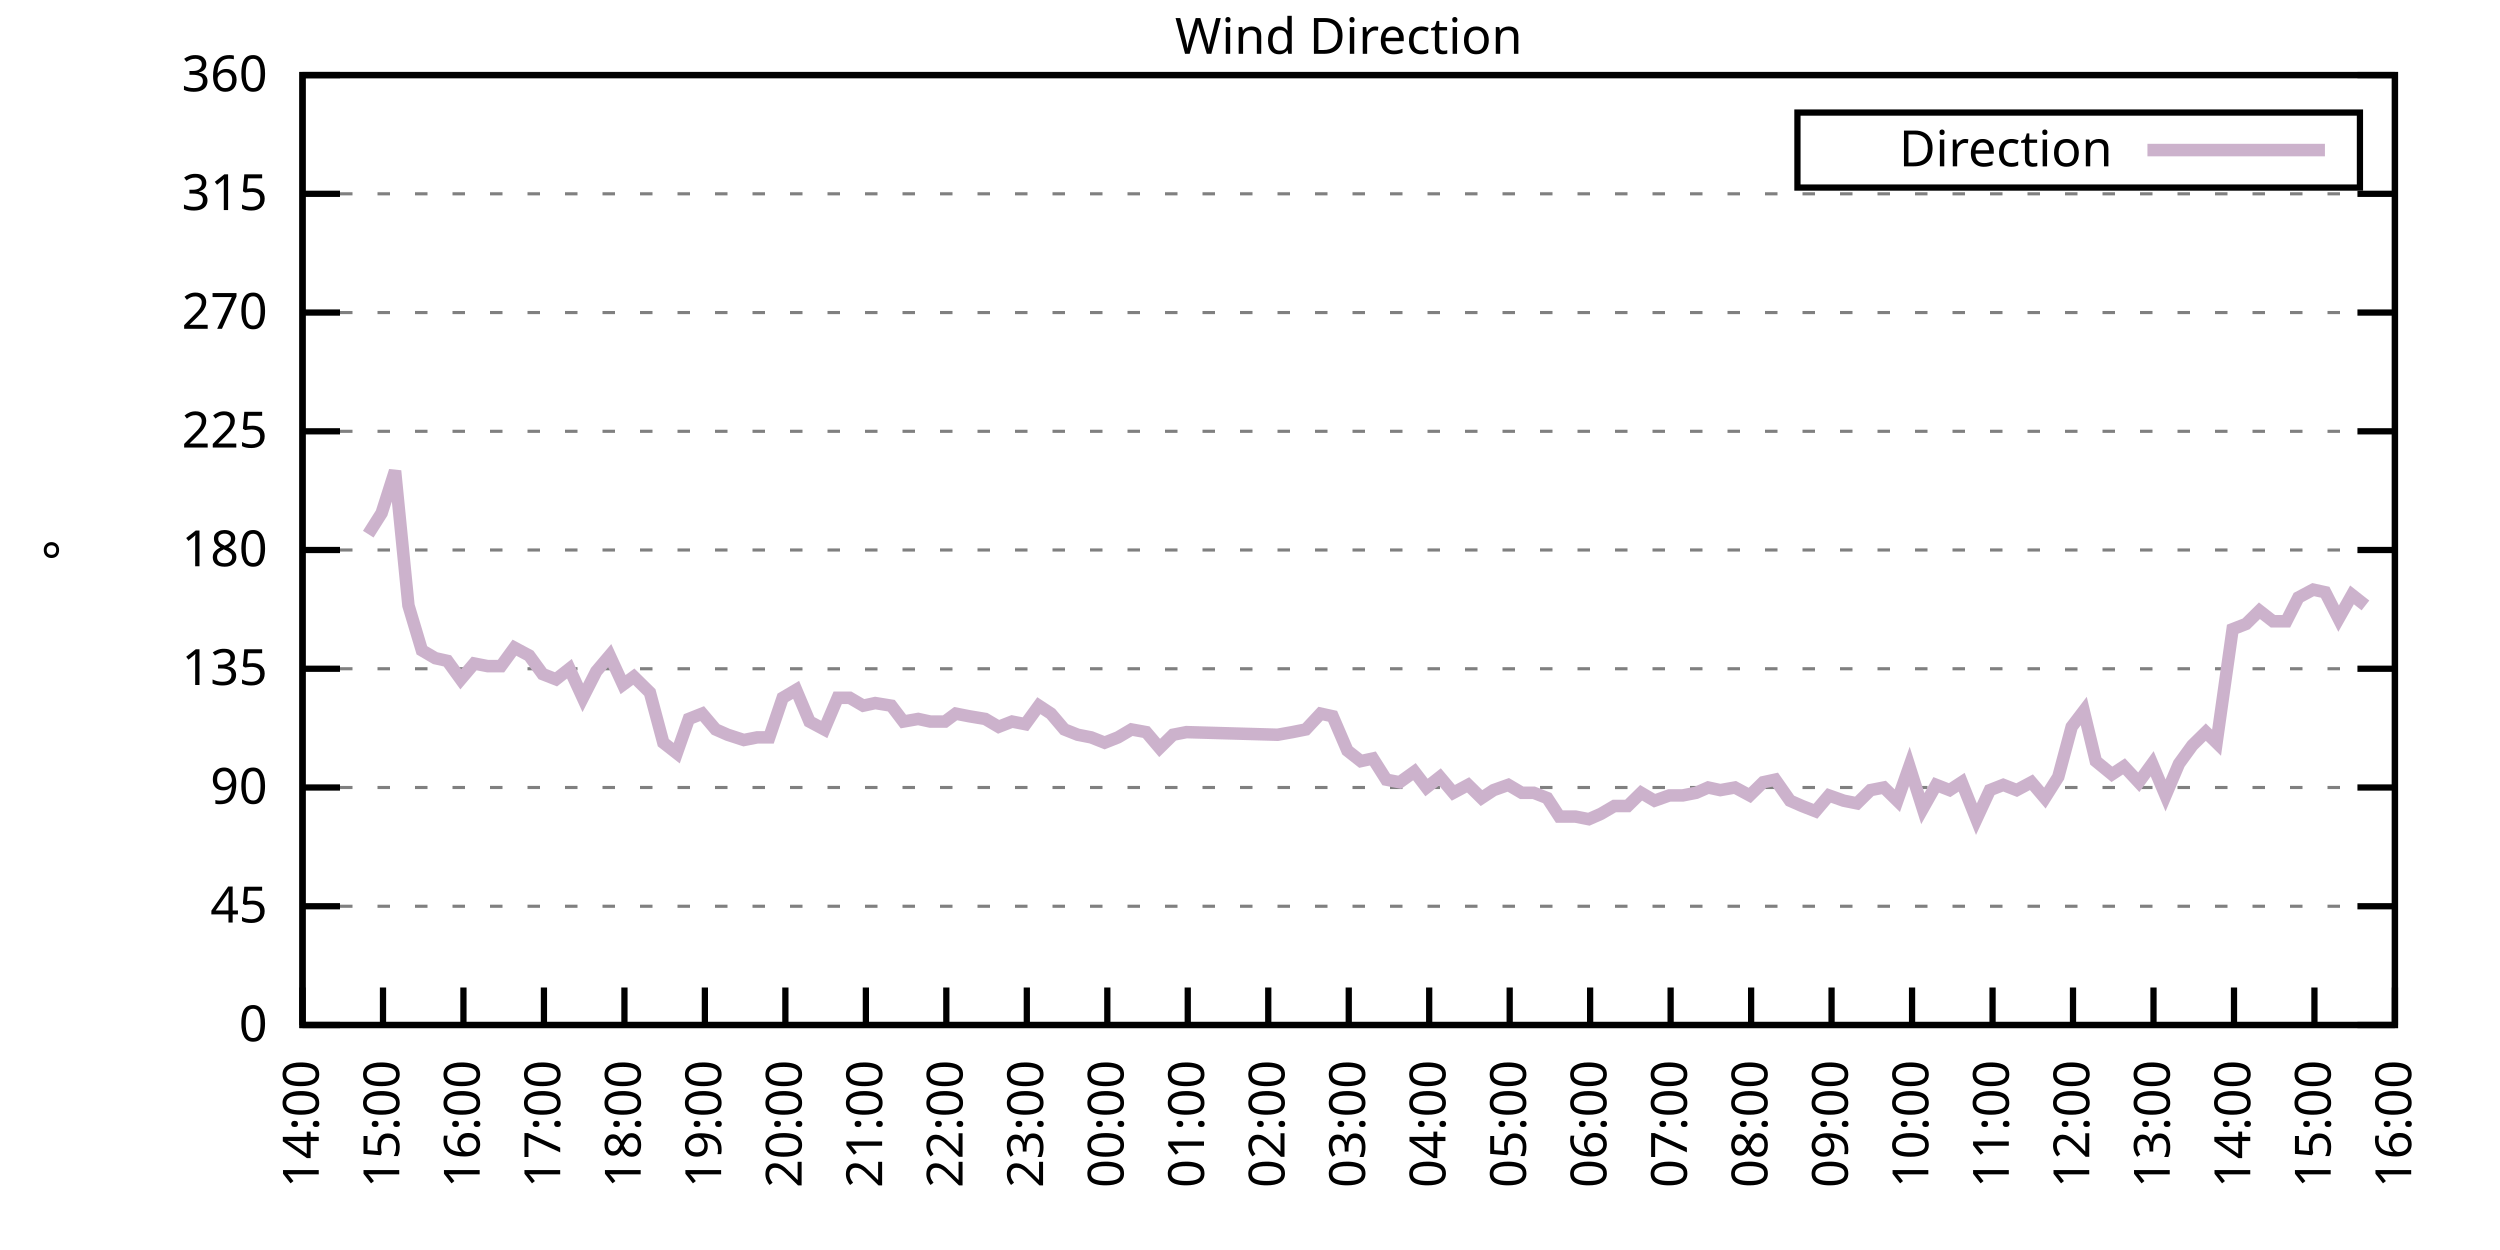
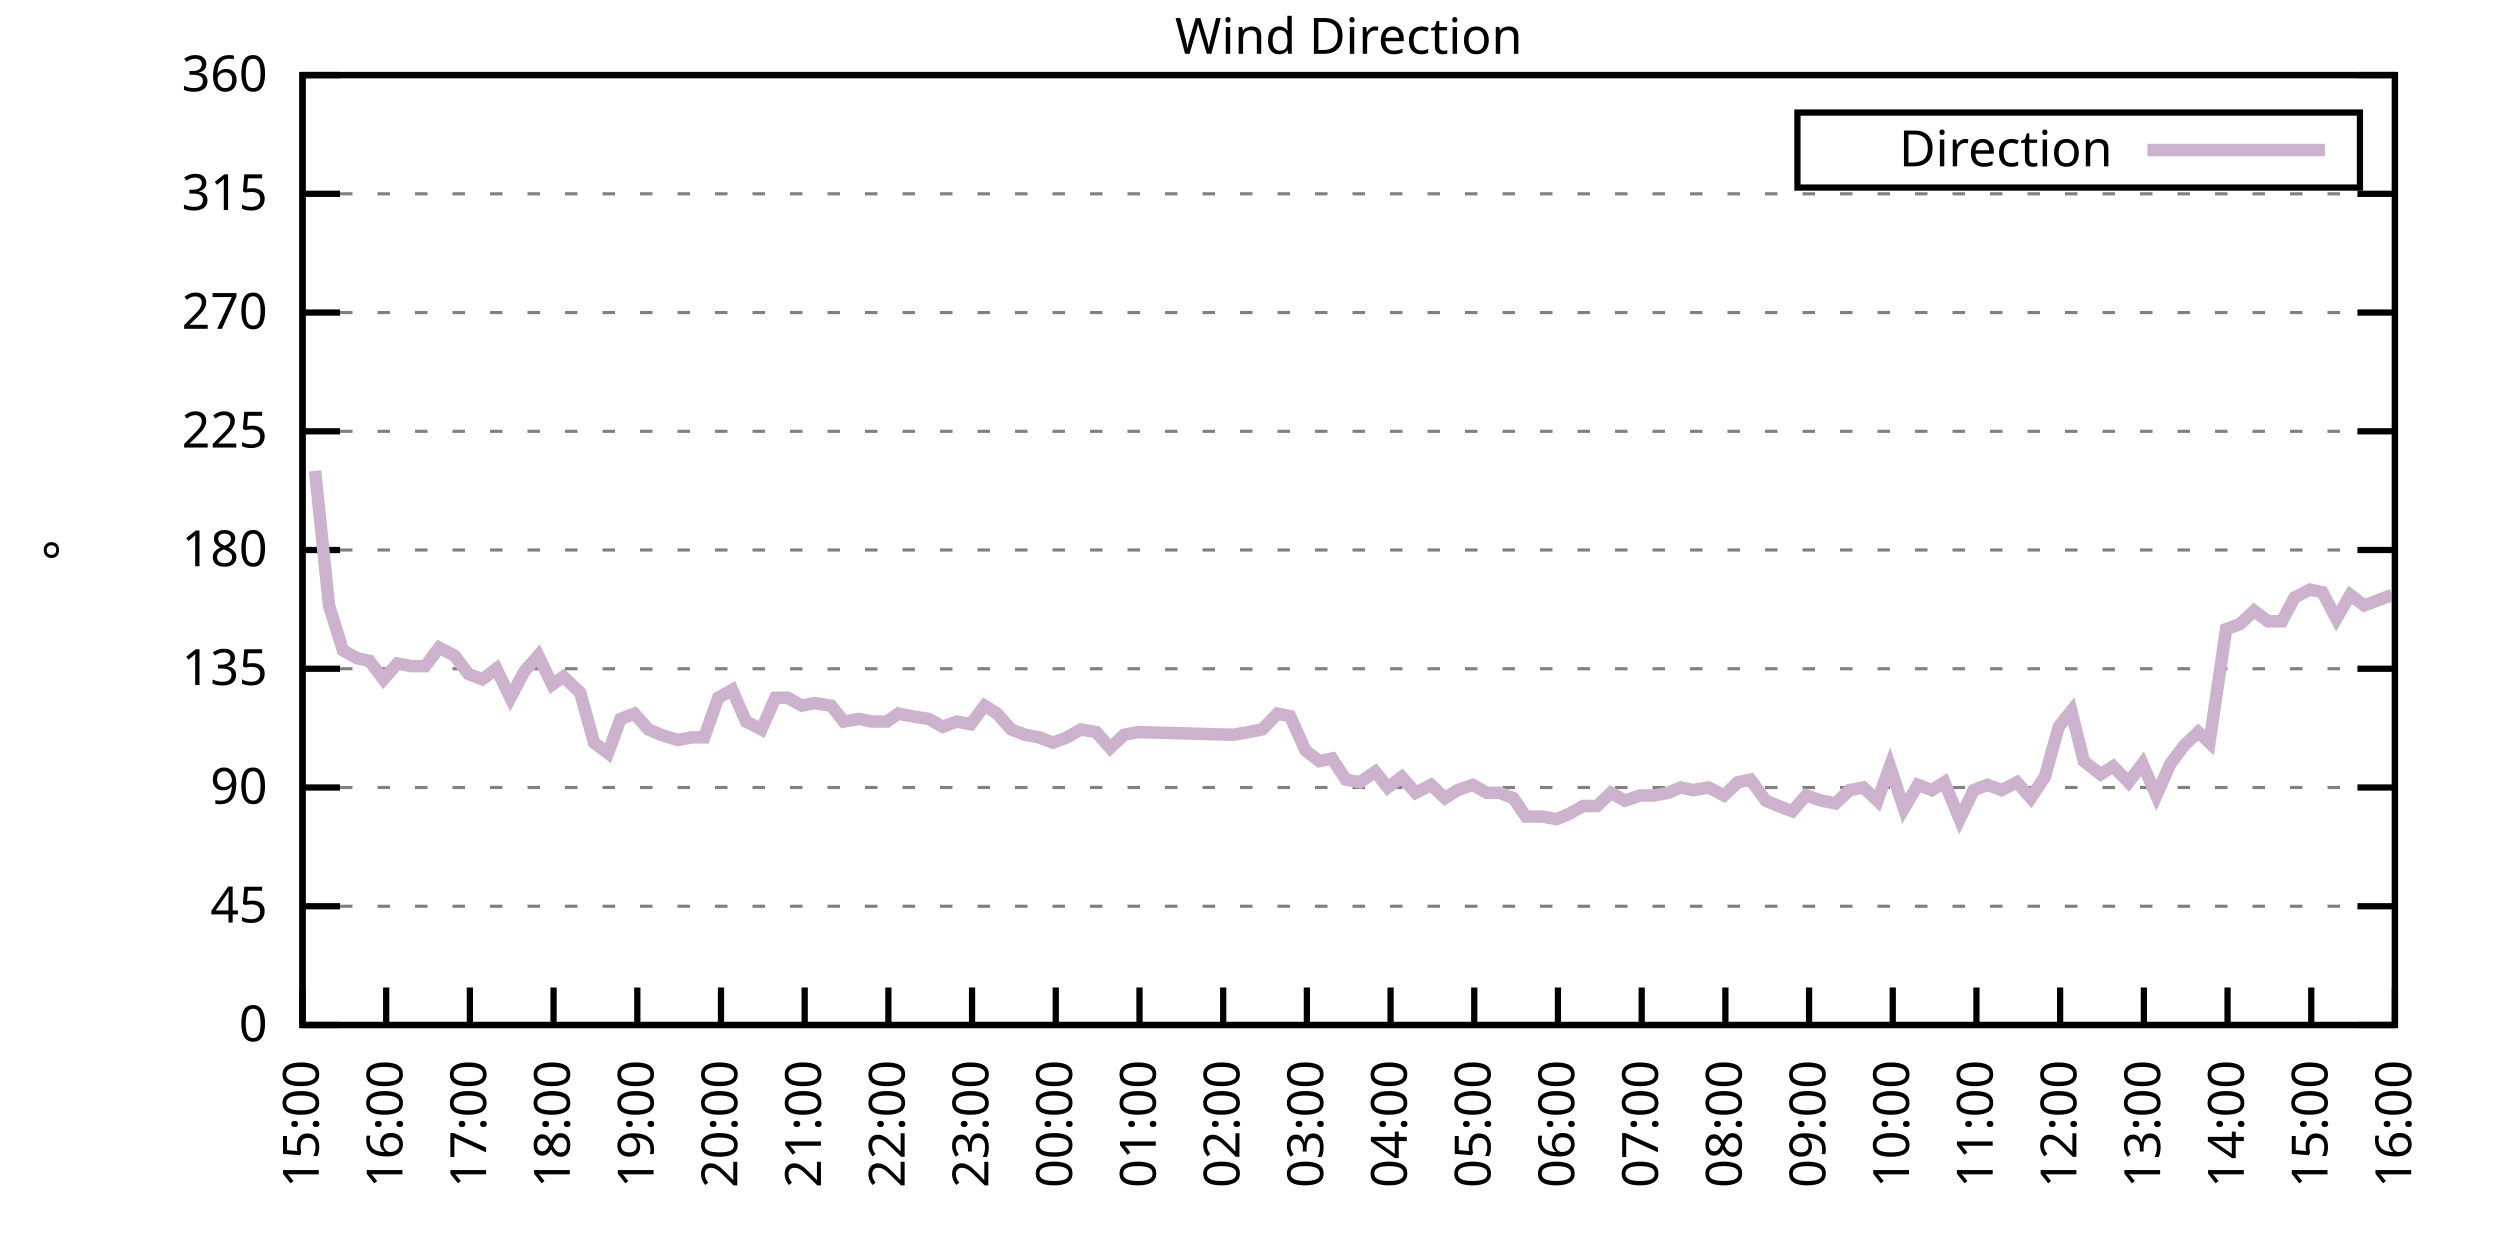
<svg xmlns="http://www.w3.org/2000/svg" xmlns:xlink="http://www.w3.org/1999/xlink" width="400" height="200" viewBox="0 0 400 200">
  <g id="gnuplot_canvas">
    <rect x="0" y="0" width="400" height="200" fill="none" />
    <defs>
      <circle id="gpDot" r="0.5" stroke-width="0.5" stroke="currentColor" />
      <path id="gpPt0" stroke-width="0.333" stroke="currentColor" d="M-1,0 h2 M0,-1 v2" />
      <path id="gpPt1" stroke-width="0.333" stroke="currentColor" d="M-1,-1 L1,1 M1,-1 L-1,1" />
      <path id="gpPt2" stroke-width="0.333" stroke="currentColor" d="M-1,0 L1,0 M0,-1 L0,1 M-1,-1 L1,1 M-1,1 L1,-1" />
      <rect id="gpPt3" stroke-width="0.333" stroke="currentColor" x="-1" y="-1" width="2" height="2" />
      <rect id="gpPt4" stroke-width="0.333" stroke="currentColor" fill="currentColor" x="-1" y="-1" width="2" height="2" />
      <circle id="gpPt5" stroke-width="0.333" stroke="currentColor" cx="0" cy="0" r="1" />
      <use xlink:href="#gpPt5" id="gpPt6" fill="currentColor" stroke="none" />
      <path id="gpPt7" stroke-width="0.333" stroke="currentColor" d="M0,-1.33 L-1.33,0.67 L1.33,0.67 z" />
      <use xlink:href="#gpPt7" id="gpPt8" fill="currentColor" stroke="none" />
      <use xlink:href="#gpPt7" id="gpPt9" stroke="currentColor" transform="rotate(180)" />
      <use xlink:href="#gpPt9" id="gpPt10" fill="currentColor" stroke="none" />
      <use xlink:href="#gpPt3" id="gpPt11" stroke="currentColor" transform="rotate(45)" />
      <use xlink:href="#gpPt11" id="gpPt12" fill="currentColor" stroke="none" />
      <path id="gpPt13" stroke-width="0.333" stroke="currentColor" d="M0,1.330 L1.265,0.411 L0.782,-1.067 L-0.782,-1.076 L-1.265,0.411 z" />
      <use xlink:href="#gpPt13" id="gpPt14" fill="currentColor" stroke="none" />
      <filter id="textbox" filterUnits="objectBoundingBox" x="0" y="0" height="1" width="1">
        <feFlood flood-color="white" flood-opacity="1" result="bgnd" />
        <feComposite in="SourceGraphic" in2="bgnd" operator="atop" />
      </filter>
      <filter id="greybox" filterUnits="objectBoundingBox" x="0" y="0" height="1" width="1">
        <feFlood flood-color="lightgrey" flood-opacity="1" result="grey" />
        <feComposite in="SourceGraphic" in2="grey" operator="atop" />
      </filter>
    </defs>
    <g fill="none" color="white" stroke="currentColor" stroke-width="1.00" stroke-linecap="butt" stroke-linejoin="miter">
</g>
    <g fill="none" color="black" stroke="currentColor" stroke-width="1.00" stroke-linecap="butt" stroke-linejoin="miter">
      <g stroke="none" shape-rendering="crispEdges">
        <polygon fill="rgb(255, 255, 255)" points="48.40,164.00 383.18,164.00 383.18,12.02 48.40,12.02 " />
      </g>
    </g>
    <g fill="none" color="black" stroke="currentColor" stroke-width="1.00" stroke-linecap="butt" stroke-linejoin="miter">
</g>
    <g fill="none" color="black" stroke="black" stroke-width="0.50" stroke-linecap="butt" stroke-linejoin="miter">
</g>
    <g fill="none" color="gray" stroke="currentColor" stroke-width="0.50" stroke-linecap="butt" stroke-linejoin="miter">
      <path stroke="gray" stroke-dasharray="2,4" class="gridline" d="M48.40,164.00 L383.19,164.00  " />
    </g>
    <g fill="none" color="gray" stroke="gray" stroke-width="1.00" stroke-linecap="butt" stroke-linejoin="miter">
</g>
    <g fill="none" color="black" stroke="currentColor" stroke-width="1.00" stroke-linecap="butt" stroke-linejoin="miter">
      <path stroke="black" d="M48.40,164.00 L54.40,164.00 M383.19,164.00 L377.19,164.00  " />
      <g transform="translate(42.80,166.60)" stroke="none" fill="black" font-family="Sans" font-size="8.00" text-anchor="end">
        <text>
          <tspan font-family="Sans"> 0</tspan>
        </text>
      </g>
    </g>
    <g fill="none" color="black" stroke="currentColor" stroke-width="1.00" stroke-linecap="butt" stroke-linejoin="miter">
</g>
    <g fill="none" color="black" stroke="black" stroke-width="0.50" stroke-linecap="butt" stroke-linejoin="miter">
</g>
    <g fill="none" color="gray" stroke="currentColor" stroke-width="0.50" stroke-linecap="butt" stroke-linejoin="miter">
      <path stroke="gray" stroke-dasharray="2,4" class="gridline" d="M48.40,145.00 L383.19,145.00  " />
    </g>
    <g fill="none" color="gray" stroke="gray" stroke-width="1.00" stroke-linecap="butt" stroke-linejoin="miter">
</g>
    <g fill="none" color="black" stroke="currentColor" stroke-width="1.00" stroke-linecap="butt" stroke-linejoin="miter">
      <path stroke="black" d="M48.40,145.00 L54.40,145.00 M383.19,145.00 L377.19,145.00  " />
      <g transform="translate(42.80,147.60)" stroke="none" fill="black" font-family="Sans" font-size="8.00" text-anchor="end">
        <text>
          <tspan font-family="Sans"> 45</tspan>
        </text>
      </g>
    </g>
    <g fill="none" color="black" stroke="currentColor" stroke-width="1.00" stroke-linecap="butt" stroke-linejoin="miter">
</g>
    <g fill="none" color="black" stroke="black" stroke-width="0.50" stroke-linecap="butt" stroke-linejoin="miter">
</g>
    <g fill="none" color="gray" stroke="currentColor" stroke-width="0.50" stroke-linecap="butt" stroke-linejoin="miter">
      <path stroke="gray" stroke-dasharray="2,4" class="gridline" d="M48.40,126.00 L383.19,126.00  " />
    </g>
    <g fill="none" color="gray" stroke="gray" stroke-width="1.00" stroke-linecap="butt" stroke-linejoin="miter">
</g>
    <g fill="none" color="black" stroke="currentColor" stroke-width="1.00" stroke-linecap="butt" stroke-linejoin="miter">
      <path stroke="black" d="M48.40,126.00 L54.40,126.00 M383.19,126.00 L377.19,126.00  " />
      <g transform="translate(42.80,128.60)" stroke="none" fill="black" font-family="Sans" font-size="8.00" text-anchor="end">
        <text>
          <tspan font-family="Sans"> 90</tspan>
        </text>
      </g>
    </g>
    <g fill="none" color="black" stroke="currentColor" stroke-width="1.00" stroke-linecap="butt" stroke-linejoin="miter">
</g>
    <g fill="none" color="black" stroke="black" stroke-width="0.50" stroke-linecap="butt" stroke-linejoin="miter">
</g>
    <g fill="none" color="gray" stroke="currentColor" stroke-width="0.50" stroke-linecap="butt" stroke-linejoin="miter">
      <path stroke="gray" stroke-dasharray="2,4" class="gridline" d="M48.40,107.00 L383.19,107.00  " />
    </g>
    <g fill="none" color="gray" stroke="gray" stroke-width="1.00" stroke-linecap="butt" stroke-linejoin="miter">
</g>
    <g fill="none" color="black" stroke="currentColor" stroke-width="1.00" stroke-linecap="butt" stroke-linejoin="miter">
      <path stroke="black" d="M48.40,107.00 L54.40,107.00 M383.19,107.00 L377.19,107.00  " />
      <g transform="translate(42.80,109.60)" stroke="none" fill="black" font-family="Sans" font-size="8.00" text-anchor="end">
        <text>
          <tspan font-family="Sans"> 135</tspan>
        </text>
      </g>
    </g>
    <g fill="none" color="black" stroke="currentColor" stroke-width="1.00" stroke-linecap="butt" stroke-linejoin="miter">
</g>
    <g fill="none" color="black" stroke="black" stroke-width="0.50" stroke-linecap="butt" stroke-linejoin="miter">
</g>
    <g fill="none" color="gray" stroke="currentColor" stroke-width="0.50" stroke-linecap="butt" stroke-linejoin="miter">
      <path stroke="gray" stroke-dasharray="2,4" class="gridline" d="M48.40,88.00 L383.19,88.00  " />
    </g>
    <g fill="none" color="gray" stroke="gray" stroke-width="1.00" stroke-linecap="butt" stroke-linejoin="miter">
</g>
    <g fill="none" color="black" stroke="currentColor" stroke-width="1.00" stroke-linecap="butt" stroke-linejoin="miter">
      <path stroke="black" d="M48.40,88.00 L54.40,88.00 M383.19,88.00 L377.19,88.00  " />
      <g transform="translate(42.80,90.60)" stroke="none" fill="black" font-family="Sans" font-size="8.00" text-anchor="end">
        <text>
          <tspan font-family="Sans"> 180</tspan>
        </text>
      </g>
    </g>
    <g fill="none" color="black" stroke="currentColor" stroke-width="1.00" stroke-linecap="butt" stroke-linejoin="miter">
</g>
    <g fill="none" color="black" stroke="black" stroke-width="0.50" stroke-linecap="butt" stroke-linejoin="miter">
</g>
    <g fill="none" color="gray" stroke="currentColor" stroke-width="0.50" stroke-linecap="butt" stroke-linejoin="miter">
      <path stroke="gray" stroke-dasharray="2,4" class="gridline" d="M48.40,69.01 L383.19,69.01  " />
    </g>
    <g fill="none" color="gray" stroke="gray" stroke-width="1.00" stroke-linecap="butt" stroke-linejoin="miter">
</g>
    <g fill="none" color="black" stroke="currentColor" stroke-width="1.00" stroke-linecap="butt" stroke-linejoin="miter">
      <path stroke="black" d="M48.40,69.01 L54.40,69.01 M383.19,69.01 L377.19,69.01  " />
      <g transform="translate(42.80,71.61)" stroke="none" fill="black" font-family="Sans" font-size="8.00" text-anchor="end">
        <text>
          <tspan font-family="Sans"> 225</tspan>
        </text>
      </g>
    </g>
    <g fill="none" color="black" stroke="currentColor" stroke-width="1.00" stroke-linecap="butt" stroke-linejoin="miter">
</g>
    <g fill="none" color="black" stroke="black" stroke-width="0.50" stroke-linecap="butt" stroke-linejoin="miter">
</g>
    <g fill="none" color="gray" stroke="currentColor" stroke-width="0.50" stroke-linecap="butt" stroke-linejoin="miter">
      <path stroke="gray" stroke-dasharray="2,4" class="gridline" d="M48.40,50.01 L383.19,50.01  " />
    </g>
    <g fill="none" color="gray" stroke="gray" stroke-width="1.00" stroke-linecap="butt" stroke-linejoin="miter">
</g>
    <g fill="none" color="black" stroke="currentColor" stroke-width="1.00" stroke-linecap="butt" stroke-linejoin="miter">
      <path stroke="black" d="M48.40,50.01 L54.40,50.01 M383.19,50.01 L377.19,50.01  " />
      <g transform="translate(42.80,52.61)" stroke="none" fill="black" font-family="Sans" font-size="8.00" text-anchor="end">
        <text>
          <tspan font-family="Sans"> 270</tspan>
        </text>
      </g>
    </g>
    <g fill="none" color="black" stroke="currentColor" stroke-width="1.00" stroke-linecap="butt" stroke-linejoin="miter">
</g>
    <g fill="none" color="black" stroke="black" stroke-width="0.50" stroke-linecap="butt" stroke-linejoin="miter">
</g>
    <g fill="none" color="gray" stroke="currentColor" stroke-width="0.50" stroke-linecap="butt" stroke-linejoin="miter">
      <path stroke="gray" stroke-dasharray="2,4" class="gridline" d="M48.40,31.01 L383.19,31.01  " />
    </g>
    <g fill="none" color="gray" stroke="gray" stroke-width="1.00" stroke-linecap="butt" stroke-linejoin="miter">
</g>
    <g fill="none" color="black" stroke="currentColor" stroke-width="1.00" stroke-linecap="butt" stroke-linejoin="miter">
      <path stroke="black" d="M48.40,31.01 L54.40,31.01 M383.19,31.01 L377.19,31.01  " />
      <g transform="translate(42.80,33.61)" stroke="none" fill="black" font-family="Sans" font-size="8.00" text-anchor="end">
        <text>
          <tspan font-family="Sans"> 315</tspan>
        </text>
      </g>
    </g>
    <g fill="none" color="black" stroke="currentColor" stroke-width="1.00" stroke-linecap="butt" stroke-linejoin="miter">
</g>
    <g fill="none" color="black" stroke="black" stroke-width="0.50" stroke-linecap="butt" stroke-linejoin="miter">
</g>
    <g fill="none" color="gray" stroke="currentColor" stroke-width="0.50" stroke-linecap="butt" stroke-linejoin="miter">
      <path stroke="gray" stroke-dasharray="2,4" class="gridline" d="M48.40,12.01 L383.19,12.01  " />
    </g>
    <g fill="none" color="gray" stroke="gray" stroke-width="1.00" stroke-linecap="butt" stroke-linejoin="miter">
</g>
    <g fill="none" color="black" stroke="currentColor" stroke-width="1.00" stroke-linecap="butt" stroke-linejoin="miter">
      <path stroke="black" d="M48.40,12.01 L54.40,12.01 M383.19,12.01 L377.19,12.01  " />
      <g transform="translate(42.80,14.61)" stroke="none" fill="black" font-family="Sans" font-size="8.00" text-anchor="end">
        <text>
          <tspan font-family="Sans"> 360</tspan>
        </text>
      </g>
    </g>
    <g fill="none" color="black" stroke="currentColor" stroke-width="1.00" stroke-linecap="butt" stroke-linejoin="miter">
      <path stroke="black" d="M48.40,164.00 L48.40,158.00  " />
      <g transform="translate(51.00,169.60) rotate(270.00)" stroke="none" fill="black" font-family="Sans" font-size="8.00" text-anchor="end">
        <text>
+           <tspan font-family="Sans">15:00</tspan>
+         </text>
+       </g>
+     </g>
+     <g fill="none" color="black" stroke="currentColor" stroke-width="1.00" stroke-linecap="butt" stroke-linejoin="miter">
+       <path stroke="black" d="M61.79,164.00 L61.79,158.00  " />
+       <g transform="translate(64.39,169.60) rotate(270.00)" stroke="none" fill="black" font-family="Sans" font-size="8.00" text-anchor="end">
+         <text>
+           <tspan font-family="Sans">16:00</tspan>
+         </text>
+       </g>
+     </g>
+     <g fill="none" color="black" stroke="currentColor" stroke-width="1.00" stroke-linecap="butt" stroke-linejoin="miter">
+       <path stroke="black" d="M75.18,164.00 L75.18,158.00  " />
+       <g transform="translate(77.78,169.60) rotate(270.00)" stroke="none" fill="black" font-family="Sans" font-size="8.00" text-anchor="end">
+         <text>
+           <tspan font-family="Sans">17:00</tspan>
+         </text>
+       </g>
+     </g>
+     <g fill="none" color="black" stroke="currentColor" stroke-width="1.00" stroke-linecap="butt" stroke-linejoin="miter">
+       <path stroke="black" d="M88.57,164.00 L88.57,158.00  " />
+       <g transform="translate(91.17,169.60) rotate(270.00)" stroke="none" fill="black" font-family="Sans" font-size="8.00" text-anchor="end">
+         <text>
+           <tspan font-family="Sans">18:00</tspan>
+         </text>
+       </g>
+     </g>
+     <g fill="none" color="black" stroke="currentColor" stroke-width="1.00" stroke-linecap="butt" stroke-linejoin="miter">
+       <path stroke="black" d="M101.97,164.00 L101.97,158.00  " />
+       <g transform="translate(104.57,169.60) rotate(270.00)" stroke="none" fill="black" font-family="Sans" font-size="8.00" text-anchor="end">
+         <text>
+           <tspan font-family="Sans">19:00</tspan>
+         </text>
+       </g>
+     </g>
+     <g fill="none" color="black" stroke="currentColor" stroke-width="1.00" stroke-linecap="butt" stroke-linejoin="miter">
+       <path stroke="black" d="M115.36,164.00 L115.36,158.00  " />
+       <g transform="translate(117.96,169.60) rotate(270.00)" stroke="none" fill="black" font-family="Sans" font-size="8.00" text-anchor="end">
+         <text>
+           <tspan font-family="Sans">20:00</tspan>
+         </text>
+       </g>
+     </g>
+     <g fill="none" color="black" stroke="currentColor" stroke-width="1.00" stroke-linecap="butt" stroke-linejoin="miter">
+       <path stroke="black" d="M128.75,164.00 L128.75,158.00  " />
+       <g transform="translate(131.35,169.60) rotate(270.00)" stroke="none" fill="black" font-family="Sans" font-size="8.00" text-anchor="end">
+         <text>
+           <tspan font-family="Sans">21:00</tspan>
+         </text>
+       </g>
+     </g>
+     <g fill="none" color="black" stroke="currentColor" stroke-width="1.00" stroke-linecap="butt" stroke-linejoin="miter">
+       <path stroke="black" d="M142.14,164.00 L142.14,158.00  " />
+       <g transform="translate(144.74,169.60) rotate(270.00)" stroke="none" fill="black" font-family="Sans" font-size="8.00" text-anchor="end">
+         <text>
+           <tspan font-family="Sans">22:00</tspan>
+         </text>
+       </g>
+     </g>
+     <g fill="none" color="black" stroke="currentColor" stroke-width="1.00" stroke-linecap="butt" stroke-linejoin="miter">
+       <path stroke="black" d="M155.53,164.00 L155.53,158.00  " />
+       <g transform="translate(158.13,169.60) rotate(270.00)" stroke="none" fill="black" font-family="Sans" font-size="8.00" text-anchor="end">
+         <text>
+           <tspan font-family="Sans">23:00</tspan>
+         </text>
+       </g>
+     </g>
+     <g fill="none" color="black" stroke="currentColor" stroke-width="1.00" stroke-linecap="butt" stroke-linejoin="miter">
+       <path stroke="black" d="M168.92,164.00 L168.92,158.00  " />
+       <g transform="translate(171.52,169.60) rotate(270.00)" stroke="none" fill="black" font-family="Sans" font-size="8.00" text-anchor="end">
+         <text>
+           <tspan font-family="Sans">00:00</tspan>
+         </text>
+       </g>
+     </g>
+     <g fill="none" color="black" stroke="currentColor" stroke-width="1.00" stroke-linecap="butt" stroke-linejoin="miter">
+       <path stroke="black" d="M182.32,164.00 L182.32,158.00  " />
+       <g transform="translate(184.92,169.60) rotate(270.00)" stroke="none" fill="black" font-family="Sans" font-size="8.00" text-anchor="end">
+         <text>
+           <tspan font-family="Sans">01:00</tspan>
+         </text>
+       </g>
+     </g>
+     <g fill="none" color="black" stroke="currentColor" stroke-width="1.00" stroke-linecap="butt" stroke-linejoin="miter">
+       <path stroke="black" d="M195.71,164.00 L195.71,158.00  " />
+       <g transform="translate(198.31,169.60) rotate(270.00)" stroke="none" fill="black" font-family="Sans" font-size="8.00" text-anchor="end">
+         <text>
+           <tspan font-family="Sans">02:00</tspan>
+         </text>
+       </g>
+     </g>
+     <g fill="none" color="black" stroke="currentColor" stroke-width="1.00" stroke-linecap="butt" stroke-linejoin="miter">
+       <path stroke="black" d="M209.10,164.00 L209.10,158.00  " />
+       <g transform="translate(211.70,169.60) rotate(270.00)" stroke="none" fill="black" font-family="Sans" font-size="8.00" text-anchor="end">
+         <text>
+           <tspan font-family="Sans">03:00</tspan>
+         </text>
+       </g>
+     </g>
+     <g fill="none" color="black" stroke="currentColor" stroke-width="1.00" stroke-linecap="butt" stroke-linejoin="miter">
+       <path stroke="black" d="M222.49,164.00 L222.49,158.00  " />
+       <g transform="translate(225.09,169.60) rotate(270.00)" stroke="none" fill="black" font-family="Sans" font-size="8.00" text-anchor="end">
+         <text>
+           <tspan font-family="Sans">04:00</tspan>
+         </text>
+       </g>
+     </g>
+     <g fill="none" color="black" stroke="currentColor" stroke-width="1.00" stroke-linecap="butt" stroke-linejoin="miter">
+       <path stroke="black" d="M235.88,164.00 L235.88,158.00  " />
+       <g transform="translate(238.48,169.60) rotate(270.00)" stroke="none" fill="black" font-family="Sans" font-size="8.00" text-anchor="end">
+         <text>
+           <tspan font-family="Sans">05:00</tspan>
+         </text>
+       </g>
+     </g>
+     <g fill="none" color="black" stroke="currentColor" stroke-width="1.00" stroke-linecap="butt" stroke-linejoin="miter">
+       <path stroke="black" d="M249.27,164.00 L249.27,158.00  " />
+       <g transform="translate(251.87,169.60) rotate(270.00)" stroke="none" fill="black" font-family="Sans" font-size="8.00" text-anchor="end">
+         <text>
+           <tspan font-family="Sans">06:00</tspan>
+         </text>
+       </g>
+     </g>
+     <g fill="none" color="black" stroke="currentColor" stroke-width="1.00" stroke-linecap="butt" stroke-linejoin="miter">
+       <path stroke="black" d="M262.67,164.00 L262.67,158.00  " />
+       <g transform="translate(265.27,169.60) rotate(270.00)" stroke="none" fill="black" font-family="Sans" font-size="8.00" text-anchor="end">
+         <text>
+           <tspan font-family="Sans">07:00</tspan>
+         </text>
+       </g>
+     </g>
+     <g fill="none" color="black" stroke="currentColor" stroke-width="1.00" stroke-linecap="butt" stroke-linejoin="miter">
+       <path stroke="black" d="M276.06,164.00 L276.06,158.00  " />
+       <g transform="translate(278.66,169.60) rotate(270.00)" stroke="none" fill="black" font-family="Sans" font-size="8.00" text-anchor="end">
+         <text>
+           <tspan font-family="Sans">08:00</tspan>
+         </text>
+       </g>
+     </g>
+     <g fill="none" color="black" stroke="currentColor" stroke-width="1.00" stroke-linecap="butt" stroke-linejoin="miter">
+       <path stroke="black" d="M289.45,164.00 L289.45,158.00  " />
+       <g transform="translate(292.05,169.60) rotate(270.00)" stroke="none" fill="black" font-family="Sans" font-size="8.00" text-anchor="end">
+         <text>
+           <tspan font-family="Sans">09:00</tspan>
+         </text>
+       </g>
+     </g>
+     <g fill="none" color="black" stroke="currentColor" stroke-width="1.00" stroke-linecap="butt" stroke-linejoin="miter">
+       <path stroke="black" d="M302.84,164.00 L302.84,158.00  " />
+       <g transform="translate(305.44,169.60) rotate(270.00)" stroke="none" fill="black" font-family="Sans" font-size="8.00" text-anchor="end">
+         <text>
+           <tspan font-family="Sans">10:00</tspan>
+         </text>
+       </g>
+     </g>
+     <g fill="none" color="black" stroke="currentColor" stroke-width="1.00" stroke-linecap="butt" stroke-linejoin="miter">
+       <path stroke="black" d="M316.23,164.00 L316.23,158.00  " />
+       <g transform="translate(318.83,169.60) rotate(270.00)" stroke="none" fill="black" font-family="Sans" font-size="8.00" text-anchor="end">
+         <text>
+           <tspan font-family="Sans">11:00</tspan>
+         </text>
+       </g>
+     </g>
+     <g fill="none" color="black" stroke="currentColor" stroke-width="1.00" stroke-linecap="butt" stroke-linejoin="miter">
+       <path stroke="black" d="M329.62,164.00 L329.62,158.00  " />
+       <g transform="translate(332.22,169.60) rotate(270.00)" stroke="none" fill="black" font-family="Sans" font-size="8.00" text-anchor="end">
+         <text>
+           <tspan font-family="Sans">12:00</tspan>
+         </text>
+       </g>
+     </g>
+     <g fill="none" color="black" stroke="currentColor" stroke-width="1.00" stroke-linecap="butt" stroke-linejoin="miter">
+       <path stroke="black" d="M343.02,164.00 L343.02,158.00  " />
+       <g transform="translate(345.62,169.60) rotate(270.00)" stroke="none" fill="black" font-family="Sans" font-size="8.00" text-anchor="end">
+         <text>
+           <tspan font-family="Sans">13:00</tspan>
+         </text>
+       </g>
+     </g>
+     <g fill="none" color="black" stroke="currentColor" stroke-width="1.00" stroke-linecap="butt" stroke-linejoin="miter">
+       <path stroke="black" d="M356.41,164.00 L356.41,158.00  " />
+       <g transform="translate(359.01,169.60) rotate(270.00)" stroke="none" fill="black" font-family="Sans" font-size="8.00" text-anchor="end">
+         <text>
          <tspan font-family="Sans">14:00</tspan>
        </text>
      </g>
    </g>
    <g fill="none" color="black" stroke="currentColor" stroke-width="1.00" stroke-linecap="butt" stroke-linejoin="miter">
-       <path stroke="black" d="M61.28,164.00 L61.28,158.00  " />
-       <g transform="translate(63.88,169.60) rotate(270.00)" stroke="none" fill="black" font-family="Sans" font-size="8.00" text-anchor="end">
-         <text>
-           <tspan font-family="Sans">15:00</tspan>
-         </text>
-       </g>
-     </g>
-     <g fill="none" color="black" stroke="currentColor" stroke-width="1.00" stroke-linecap="butt" stroke-linejoin="miter">
-       <path stroke="black" d="M74.15,164.00 L74.15,158.00  " />
-       <g transform="translate(76.75,169.60) rotate(270.00)" stroke="none" fill="black" font-family="Sans" font-size="8.00" text-anchor="end">
-         <text>
-           <tspan font-family="Sans">16:00</tspan>
-         </text>
-       </g>
-     </g>
-     <g fill="none" color="black" stroke="currentColor" stroke-width="1.00" stroke-linecap="butt" stroke-linejoin="miter">
-       <path stroke="black" d="M87.03,164.00 L87.03,158.00  " />
-       <g transform="translate(89.63,169.60) rotate(270.00)" stroke="none" fill="black" font-family="Sans" font-size="8.00" text-anchor="end">
-         <text>
-           <tspan font-family="Sans">17:00</tspan>
-         </text>
-       </g>
-     </g>
-     <g fill="none" color="black" stroke="currentColor" stroke-width="1.00" stroke-linecap="butt" stroke-linejoin="miter">
-       <path stroke="black" d="M99.91,164.00 L99.91,158.00  " />
-       <g transform="translate(102.51,169.60) rotate(270.00)" stroke="none" fill="black" font-family="Sans" font-size="8.00" text-anchor="end">
-         <text>
-           <tspan font-family="Sans">18:00</tspan>
-         </text>
-       </g>
-     </g>
-     <g fill="none" color="black" stroke="currentColor" stroke-width="1.00" stroke-linecap="butt" stroke-linejoin="miter">
-       <path stroke="black" d="M112.78,164.00 L112.78,158.00  " />
-       <g transform="translate(115.38,169.60) rotate(270.00)" stroke="none" fill="black" font-family="Sans" font-size="8.00" text-anchor="end">
-         <text>
-           <tspan font-family="Sans">19:00</tspan>
-         </text>
-       </g>
-     </g>
-     <g fill="none" color="black" stroke="currentColor" stroke-width="1.00" stroke-linecap="butt" stroke-linejoin="miter">
-       <path stroke="black" d="M125.66,164.00 L125.66,158.00  " />
-       <g transform="translate(128.26,169.60) rotate(270.00)" stroke="none" fill="black" font-family="Sans" font-size="8.00" text-anchor="end">
-         <text>
-           <tspan font-family="Sans">20:00</tspan>
-         </text>
-       </g>
-     </g>
-     <g fill="none" color="black" stroke="currentColor" stroke-width="1.00" stroke-linecap="butt" stroke-linejoin="miter">
-       <path stroke="black" d="M138.54,164.00 L138.54,158.00  " />
-       <g transform="translate(141.14,169.60) rotate(270.00)" stroke="none" fill="black" font-family="Sans" font-size="8.00" text-anchor="end">
-         <text>
-           <tspan font-family="Sans">21:00</tspan>
-         </text>
-       </g>
-     </g>
-     <g fill="none" color="black" stroke="currentColor" stroke-width="1.00" stroke-linecap="butt" stroke-linejoin="miter">
-       <path stroke="black" d="M151.41,164.00 L151.41,158.00  " />
-       <g transform="translate(154.01,169.60) rotate(270.00)" stroke="none" fill="black" font-family="Sans" font-size="8.00" text-anchor="end">
-         <text>
-           <tspan font-family="Sans">22:00</tspan>
-         </text>
-       </g>
-     </g>
-     <g fill="none" color="black" stroke="currentColor" stroke-width="1.00" stroke-linecap="butt" stroke-linejoin="miter">
-       <path stroke="black" d="M164.29,164.00 L164.29,158.00  " />
-       <g transform="translate(166.89,169.60) rotate(270.00)" stroke="none" fill="black" font-family="Sans" font-size="8.00" text-anchor="end">
-         <text>
-           <tspan font-family="Sans">23:00</tspan>
-         </text>
-       </g>
-     </g>
-     <g fill="none" color="black" stroke="currentColor" stroke-width="1.00" stroke-linecap="butt" stroke-linejoin="miter">
-       <path stroke="black" d="M177.17,164.00 L177.17,158.00  " />
-       <g transform="translate(179.77,169.60) rotate(270.00)" stroke="none" fill="black" font-family="Sans" font-size="8.00" text-anchor="end">
-         <text>
-           <tspan font-family="Sans">00:00</tspan>
-         </text>
-       </g>
-     </g>
-     <g fill="none" color="black" stroke="currentColor" stroke-width="1.00" stroke-linecap="butt" stroke-linejoin="miter">
-       <path stroke="black" d="M190.04,164.00 L190.04,158.00  " />
-       <g transform="translate(192.64,169.60) rotate(270.00)" stroke="none" fill="black" font-family="Sans" font-size="8.00" text-anchor="end">
-         <text>
-           <tspan font-family="Sans">01:00</tspan>
-         </text>
-       </g>
-     </g>
-     <g fill="none" color="black" stroke="currentColor" stroke-width="1.00" stroke-linecap="butt" stroke-linejoin="miter">
-       <path stroke="black" d="M202.92,164.00 L202.92,158.00  " />
-       <g transform="translate(205.52,169.60) rotate(270.00)" stroke="none" fill="black" font-family="Sans" font-size="8.00" text-anchor="end">
-         <text>
-           <tspan font-family="Sans">02:00</tspan>
-         </text>
-       </g>
-     </g>
-     <g fill="none" color="black" stroke="currentColor" stroke-width="1.00" stroke-linecap="butt" stroke-linejoin="miter">
-       <path stroke="black" d="M215.80,164.00 L215.80,158.00  " />
-       <g transform="translate(218.40,169.60) rotate(270.00)" stroke="none" fill="black" font-family="Sans" font-size="8.00" text-anchor="end">
-         <text>
-           <tspan font-family="Sans">03:00</tspan>
-         </text>
-       </g>
-     </g>
-     <g fill="none" color="black" stroke="currentColor" stroke-width="1.00" stroke-linecap="butt" stroke-linejoin="miter">
-       <path stroke="black" d="M228.67,164.00 L228.67,158.00  " />
-       <g transform="translate(231.27,169.60) rotate(270.00)" stroke="none" fill="black" font-family="Sans" font-size="8.00" text-anchor="end">
-         <text>
-           <tspan font-family="Sans">04:00</tspan>
-         </text>
-       </g>
-     </g>
-     <g fill="none" color="black" stroke="currentColor" stroke-width="1.00" stroke-linecap="butt" stroke-linejoin="miter">
-       <path stroke="black" d="M241.55,164.00 L241.55,158.00  " />
-       <g transform="translate(244.15,169.60) rotate(270.00)" stroke="none" fill="black" font-family="Sans" font-size="8.00" text-anchor="end">
-         <text>
-           <tspan font-family="Sans">05:00</tspan>
-         </text>
-       </g>
-     </g>
-     <g fill="none" color="black" stroke="currentColor" stroke-width="1.00" stroke-linecap="butt" stroke-linejoin="miter">
-       <path stroke="black" d="M254.42,164.00 L254.42,158.00  " />
-       <g transform="translate(257.02,169.60) rotate(270.00)" stroke="none" fill="black" font-family="Sans" font-size="8.00" text-anchor="end">
-         <text>
-           <tspan font-family="Sans">06:00</tspan>
-         </text>
-       </g>
-     </g>
-     <g fill="none" color="black" stroke="currentColor" stroke-width="1.00" stroke-linecap="butt" stroke-linejoin="miter">
-       <path stroke="black" d="M267.30,164.00 L267.30,158.00  " />
-       <g transform="translate(269.90,169.60) rotate(270.00)" stroke="none" fill="black" font-family="Sans" font-size="8.00" text-anchor="end">
-         <text>
-           <tspan font-family="Sans">07:00</tspan>
-         </text>
-       </g>
-     </g>
-     <g fill="none" color="black" stroke="currentColor" stroke-width="1.00" stroke-linecap="butt" stroke-linejoin="miter">
-       <path stroke="black" d="M280.18,164.00 L280.18,158.00  " />
-       <g transform="translate(282.78,169.60) rotate(270.00)" stroke="none" fill="black" font-family="Sans" font-size="8.00" text-anchor="end">
-         <text>
-           <tspan font-family="Sans">08:00</tspan>
-         </text>
-       </g>
-     </g>
-     <g fill="none" color="black" stroke="currentColor" stroke-width="1.00" stroke-linecap="butt" stroke-linejoin="miter">
-       <path stroke="black" d="M293.05,164.00 L293.05,158.00  " />
-       <g transform="translate(295.65,169.60) rotate(270.00)" stroke="none" fill="black" font-family="Sans" font-size="8.00" text-anchor="end">
-         <text>
-           <tspan font-family="Sans">09:00</tspan>
-         </text>
-       </g>
-     </g>
-     <g fill="none" color="black" stroke="currentColor" stroke-width="1.00" stroke-linecap="butt" stroke-linejoin="miter">
-       <path stroke="black" d="M305.93,164.00 L305.93,158.00  " />
-       <g transform="translate(308.53,169.60) rotate(270.00)" stroke="none" fill="black" font-family="Sans" font-size="8.00" text-anchor="end">
-         <text>
-           <tspan font-family="Sans">10:00</tspan>
-         </text>
-       </g>
-     </g>
-     <g fill="none" color="black" stroke="currentColor" stroke-width="1.00" stroke-linecap="butt" stroke-linejoin="miter">
-       <path stroke="black" d="M318.81,164.00 L318.81,158.00  " />
-       <g transform="translate(321.41,169.60) rotate(270.00)" stroke="none" fill="black" font-family="Sans" font-size="8.00" text-anchor="end">
-         <text>
-           <tspan font-family="Sans">11:00</tspan>
-         </text>
-       </g>
-     </g>
-     <g fill="none" color="black" stroke="currentColor" stroke-width="1.00" stroke-linecap="butt" stroke-linejoin="miter">
-       <path stroke="black" d="M331.68,164.00 L331.68,158.00  " />
-       <g transform="translate(334.28,169.60) rotate(270.00)" stroke="none" fill="black" font-family="Sans" font-size="8.00" text-anchor="end">
-         <text>
-           <tspan font-family="Sans">12:00</tspan>
-         </text>
-       </g>
-     </g>
-     <g fill="none" color="black" stroke="currentColor" stroke-width="1.00" stroke-linecap="butt" stroke-linejoin="miter">
-       <path stroke="black" d="M344.56,164.00 L344.56,158.00  " />
-       <g transform="translate(347.16,169.60) rotate(270.00)" stroke="none" fill="black" font-family="Sans" font-size="8.00" text-anchor="end">
-         <text>
-           <tspan font-family="Sans">13:00</tspan>
-         </text>
-       </g>
-     </g>
-     <g fill="none" color="black" stroke="currentColor" stroke-width="1.00" stroke-linecap="butt" stroke-linejoin="miter">
-       <path stroke="black" d="M357.44,164.00 L357.44,158.00  " />
-       <g transform="translate(360.04,169.60) rotate(270.00)" stroke="none" fill="black" font-family="Sans" font-size="8.00" text-anchor="end">
-         <text>
-           <tspan font-family="Sans">14:00</tspan>
-         </text>
-       </g>
-     </g>
-     <g fill="none" color="black" stroke="currentColor" stroke-width="1.00" stroke-linecap="butt" stroke-linejoin="miter">
-       <path stroke="black" d="M370.31,164.00 L370.31,158.00  " />
-       <g transform="translate(372.91,169.60) rotate(270.00)" stroke="none" fill="black" font-family="Sans" font-size="8.00" text-anchor="end">
+       <path stroke="black" d="M369.80,164.00 L369.80,158.00  " />
+       <g transform="translate(372.40,169.60) rotate(270.00)" stroke="none" fill="black" font-family="Sans" font-size="8.00" text-anchor="end">
        <text>
          <tspan font-family="Sans">15:00</tspan>
        </text>
      </g>
    </g>
    <g fill="none" color="black" stroke="currentColor" stroke-width="1.00" stroke-linecap="butt" stroke-linejoin="miter">
      <path stroke="black" d="M383.19,164.00 L383.19,158.00  " />
      <g transform="translate(385.79,169.60) rotate(270.00)" stroke="none" fill="black" font-family="Sans" font-size="8.00" text-anchor="end">
        <text>
          <tspan font-family="Sans">16:00</tspan>
        </text>
      </g>
    </g>
    <g fill="none" color="black" stroke="currentColor" stroke-width="1.00" stroke-linecap="butt" stroke-linejoin="miter">
</g>
    <g fill="none" color="black" stroke="currentColor" stroke-width="1.00" stroke-linecap="butt" stroke-linejoin="miter">
      <path stroke="black" d="M48.40,12.01 L48.40,164.00 L383.19,164.00 L383.19,12.01 L48.40,12.01 Z  " />
    </g>
    <g fill="none" color="black" stroke="currentColor" stroke-width="1.00" stroke-linecap="butt" stroke-linejoin="miter">
</g>
    <g fill="none" color="black" stroke="currentColor" stroke-width="1.00" stroke-linecap="butt" stroke-linejoin="miter">
      <path stroke="black" d="M287.59,30.01 L287.59,18.01 L377.59,18.01 L377.59,30.01 L287.59,30.01 Z  " />
    </g>
    <g id="Wind_direction_plot_1">
      <g fill="none" color="white" stroke="black" stroke-width="2.00" stroke-linecap="butt" stroke-linejoin="miter">
</g>
      <g fill="none" color="black" stroke="currentColor" stroke-width="2.00" stroke-linecap="butt" stroke-linejoin="miter">
        <g transform="translate(337.99,26.61)" stroke="none" fill="black" font-family="Sans" font-size="8.00" text-anchor="end">
          <text>
            <tspan font-family="Sans">Direction</tspan>
          </text>
        </g>
      </g>
      <g fill="none" color="black" stroke="currentColor" stroke-width="2.00" stroke-linecap="butt" stroke-linejoin="miter">
-         <path stroke="rgb(204, 178, 204)" d="M343.59,24.01 L371.99,24.01 M58.92,85.47 L61.06,82.09 L63.21,75.34 L65.35,96.87 L67.50,104.05 L69.65,105.31   L71.58,105.74 L73.72,108.69 L75.87,106.16 L78.02,106.58 L80.16,106.58 L82.31,103.63 L84.67,104.89 L86.82,107.85   L88.96,108.69 L91.11,107.00 L93.25,111.65 L95.40,107.43 L97.55,104.89 L99.69,109.54 L101.41,108.27 L103.98,110.80   L106.13,118.83 L108.28,120.51 L110.21,115.03 L112.35,114.18 L114.50,116.71 L116.43,117.56 L119.01,118.40 L121.15,117.98   L123.08,117.98 L125.23,111.65 L127.38,110.38 L129.52,115.45 L131.88,116.71 L134.03,111.65 L135.96,111.65 L138.11,112.91   L140.04,112.49 L142.61,112.91 L144.54,115.45 L146.91,115.03 L148.84,115.45 L151.20,115.45 L152.91,114.18 L155.06,114.60   L157.64,115.03 L159.78,116.29 L161.93,115.45 L164.07,115.87 L166.22,112.91 L168.15,114.18 L170.30,116.71 L172.44,117.56   L174.59,117.98 L176.74,118.83 L178.88,117.98 L181.03,116.71 L183.39,117.14 L185.54,119.67 L187.68,117.56 L189.83,117.14   L204.42,117.56 L206.78,117.14 L208.93,116.71 L211.29,114.18 L213.22,114.60 L215.58,120.09 L217.73,121.78 L219.66,121.36   L221.80,124.74 L223.95,125.16 L226.31,123.47 L228.24,126.00 L230.39,124.31 L232.53,126.85 L234.90,125.58 L237.04,127.69   L238.97,126.42 L241.33,125.58 L243.48,126.85 L245.41,126.85 L247.56,127.69 L249.49,130.65 L252.06,130.65 L254.21,131.07   L256.14,130.22 L258.29,128.96 L260.43,128.96 L262.58,126.85 L264.73,128.11 L267.09,127.27 L269.23,127.27 L271.38,126.85   L273.31,126.00 L275.24,126.42 L277.60,126.00 L279.96,127.27 L282.11,125.16 L284.04,124.74 L286.40,128.11 L288.33,128.96   L290.48,129.80 L292.63,127.27 L294.99,128.11 L297.13,128.54 L299.28,126.42 L301.42,126.00 L303.57,128.11 L305.50,122.62   L307.65,129.38 L309.79,125.58 L311.94,126.42 L313.87,125.16 L316.23,131.07 L318.38,126.42 L320.52,125.58 L322.67,126.42   L325.03,125.16 L327.18,127.69 L329.32,124.31 L331.47,116.29 L333.40,113.76 L335.33,121.78 L337.91,123.89 L339.84,122.62   L342.20,125.16 L344.35,122.20 L346.49,127.27 L348.64,122.20 L350.78,119.25 L352.93,117.14 L354.65,118.83 L357.22,100.67   L359.37,99.83 L361.51,97.72 L363.66,99.40 L365.81,99.40 L367.74,95.60 L370.10,94.34 L372.03,94.76 L374.18,98.98   L376.32,95.18 L378.47,96.87  " />
+         <path stroke="rgb(204, 178, 204)" d="M343.59,24.01 L371.99,24.01 M50.41,75.34 L52.64,96.87 L54.87,104.05 L57.10,105.31 L59.11,105.74 L61.35,108.69   L63.58,106.16 L65.81,106.58 L68.04,106.58 L70.27,103.63 L72.73,104.89 L74.96,107.85 L77.19,108.69 L79.42,107.00   L81.66,111.65 L83.89,107.43 L86.12,104.89 L88.35,109.54 L90.14,108.27 L92.82,110.80 L95.05,118.83 L97.28,120.51   L99.29,115.03 L101.52,114.18 L103.75,116.71 L105.76,117.56 L108.44,118.40 L110.67,117.98 L112.68,117.98 L114.91,111.65   L117.14,110.38 L119.38,115.45 L121.83,116.71 L124.06,111.65 L126.07,111.65 L128.30,112.91 L130.31,112.49 L132.99,112.91   L135.00,115.45 L137.45,115.03 L139.46,115.45 L141.92,115.45 L143.70,114.18 L145.94,114.60 L148.61,115.03 L150.85,116.29   L153.08,115.45 L155.31,115.87 L157.54,112.91 L159.55,114.18 L161.78,116.71 L164.01,117.56 L166.25,117.98 L168.48,118.83   L170.71,117.98 L172.94,116.71 L175.40,117.14 L177.63,119.67 L179.86,117.56 L182.09,117.14 L197.27,117.56 L199.73,117.14   L201.96,116.71 L204.41,114.18 L206.42,114.60 L208.88,120.09 L211.11,121.78 L213.12,121.36 L215.35,124.74 L217.58,125.16   L220.04,123.47 L222.04,126.00 L224.28,124.31 L226.51,126.85 L228.96,125.58 L231.20,127.69 L233.20,126.42 L235.66,125.58   L237.89,126.85 L239.90,126.85 L242.13,127.69 L244.14,130.65 L246.82,130.65 L249.05,131.07 L251.06,130.22 L253.29,128.96   L255.52,128.96 L257.76,126.85 L259.99,128.11 L262.44,127.27 L264.67,127.27 L266.91,126.85 L268.92,126.00 L270.92,126.42   L273.38,126.00 L275.83,127.27 L278.07,125.16 L280.07,124.74 L282.53,128.11 L284.54,128.96 L286.77,129.80 L289.00,127.27   L291.46,128.11 L293.69,128.54 L295.92,126.42 L298.15,126.00 L300.39,128.11 L302.39,122.62 L304.63,129.38 L306.86,125.58   L309.09,126.42 L311.10,125.16 L313.55,131.07 L315.79,126.42 L318.02,125.58 L320.25,126.42 L322.70,125.16 L324.94,127.69   L327.17,124.31 L329.40,116.29 L331.41,113.76 L333.42,121.78 L336.10,123.89 L338.10,122.62 L340.56,125.16 L342.79,122.20   L345.02,127.27 L347.26,122.20 L349.49,119.25 L351.72,117.14 L353.51,118.83 L356.18,100.67 L358.42,99.83 L360.65,97.72   L362.88,99.40 L365.11,99.40 L367.12,95.60 L369.58,94.34 L371.58,94.76 L373.82,98.98 L376.05,95.18 L378.28,96.87   L380.51,96.03 L382.74,95.18  " />
      </g>
    </g>
    <g fill="none" color="black" stroke="currentColor" stroke-width="2.00" stroke-linecap="butt" stroke-linejoin="miter">
</g>
    <g fill="none" color="black" stroke="black" stroke-width="1.00" stroke-linecap="butt" stroke-linejoin="miter">
</g>
    <g fill="none" color="black" stroke="currentColor" stroke-width="1.00" stroke-linecap="butt" stroke-linejoin="miter">
      <path stroke="black" d="M48.40,12.01 L48.40,164.00 L383.19,164.00 L383.19,12.01 L48.40,12.01 Z  " />
      <g transform="translate(12.80,88.01) rotate(270.00)" stroke="none" fill="black" font-family="Sans" font-size="8.00" text-anchor="middle">
        <text>
          <tspan font-family="Sans">°</tspan>
        </text>
      </g>
    </g>
    <g fill="none" color="black" stroke="currentColor" stroke-width="1.00" stroke-linecap="butt" stroke-linejoin="miter">
</g>
    <g fill="none" color="black" stroke="currentColor" stroke-width="1.00" stroke-linecap="butt" stroke-linejoin="miter">
      <g transform="translate(215.79,8.61)" stroke="none" fill="black" font-family="Sans" font-size="8.00" text-anchor="middle">
        <text>
          <tspan font-family="Sans">Wind Direction</tspan>
        </text>
      </g>
    </g>
    <g fill="none" color="black" stroke="currentColor" stroke-width="1.00" stroke-linecap="butt" stroke-linejoin="miter">
</g>
  </g>
</svg>
